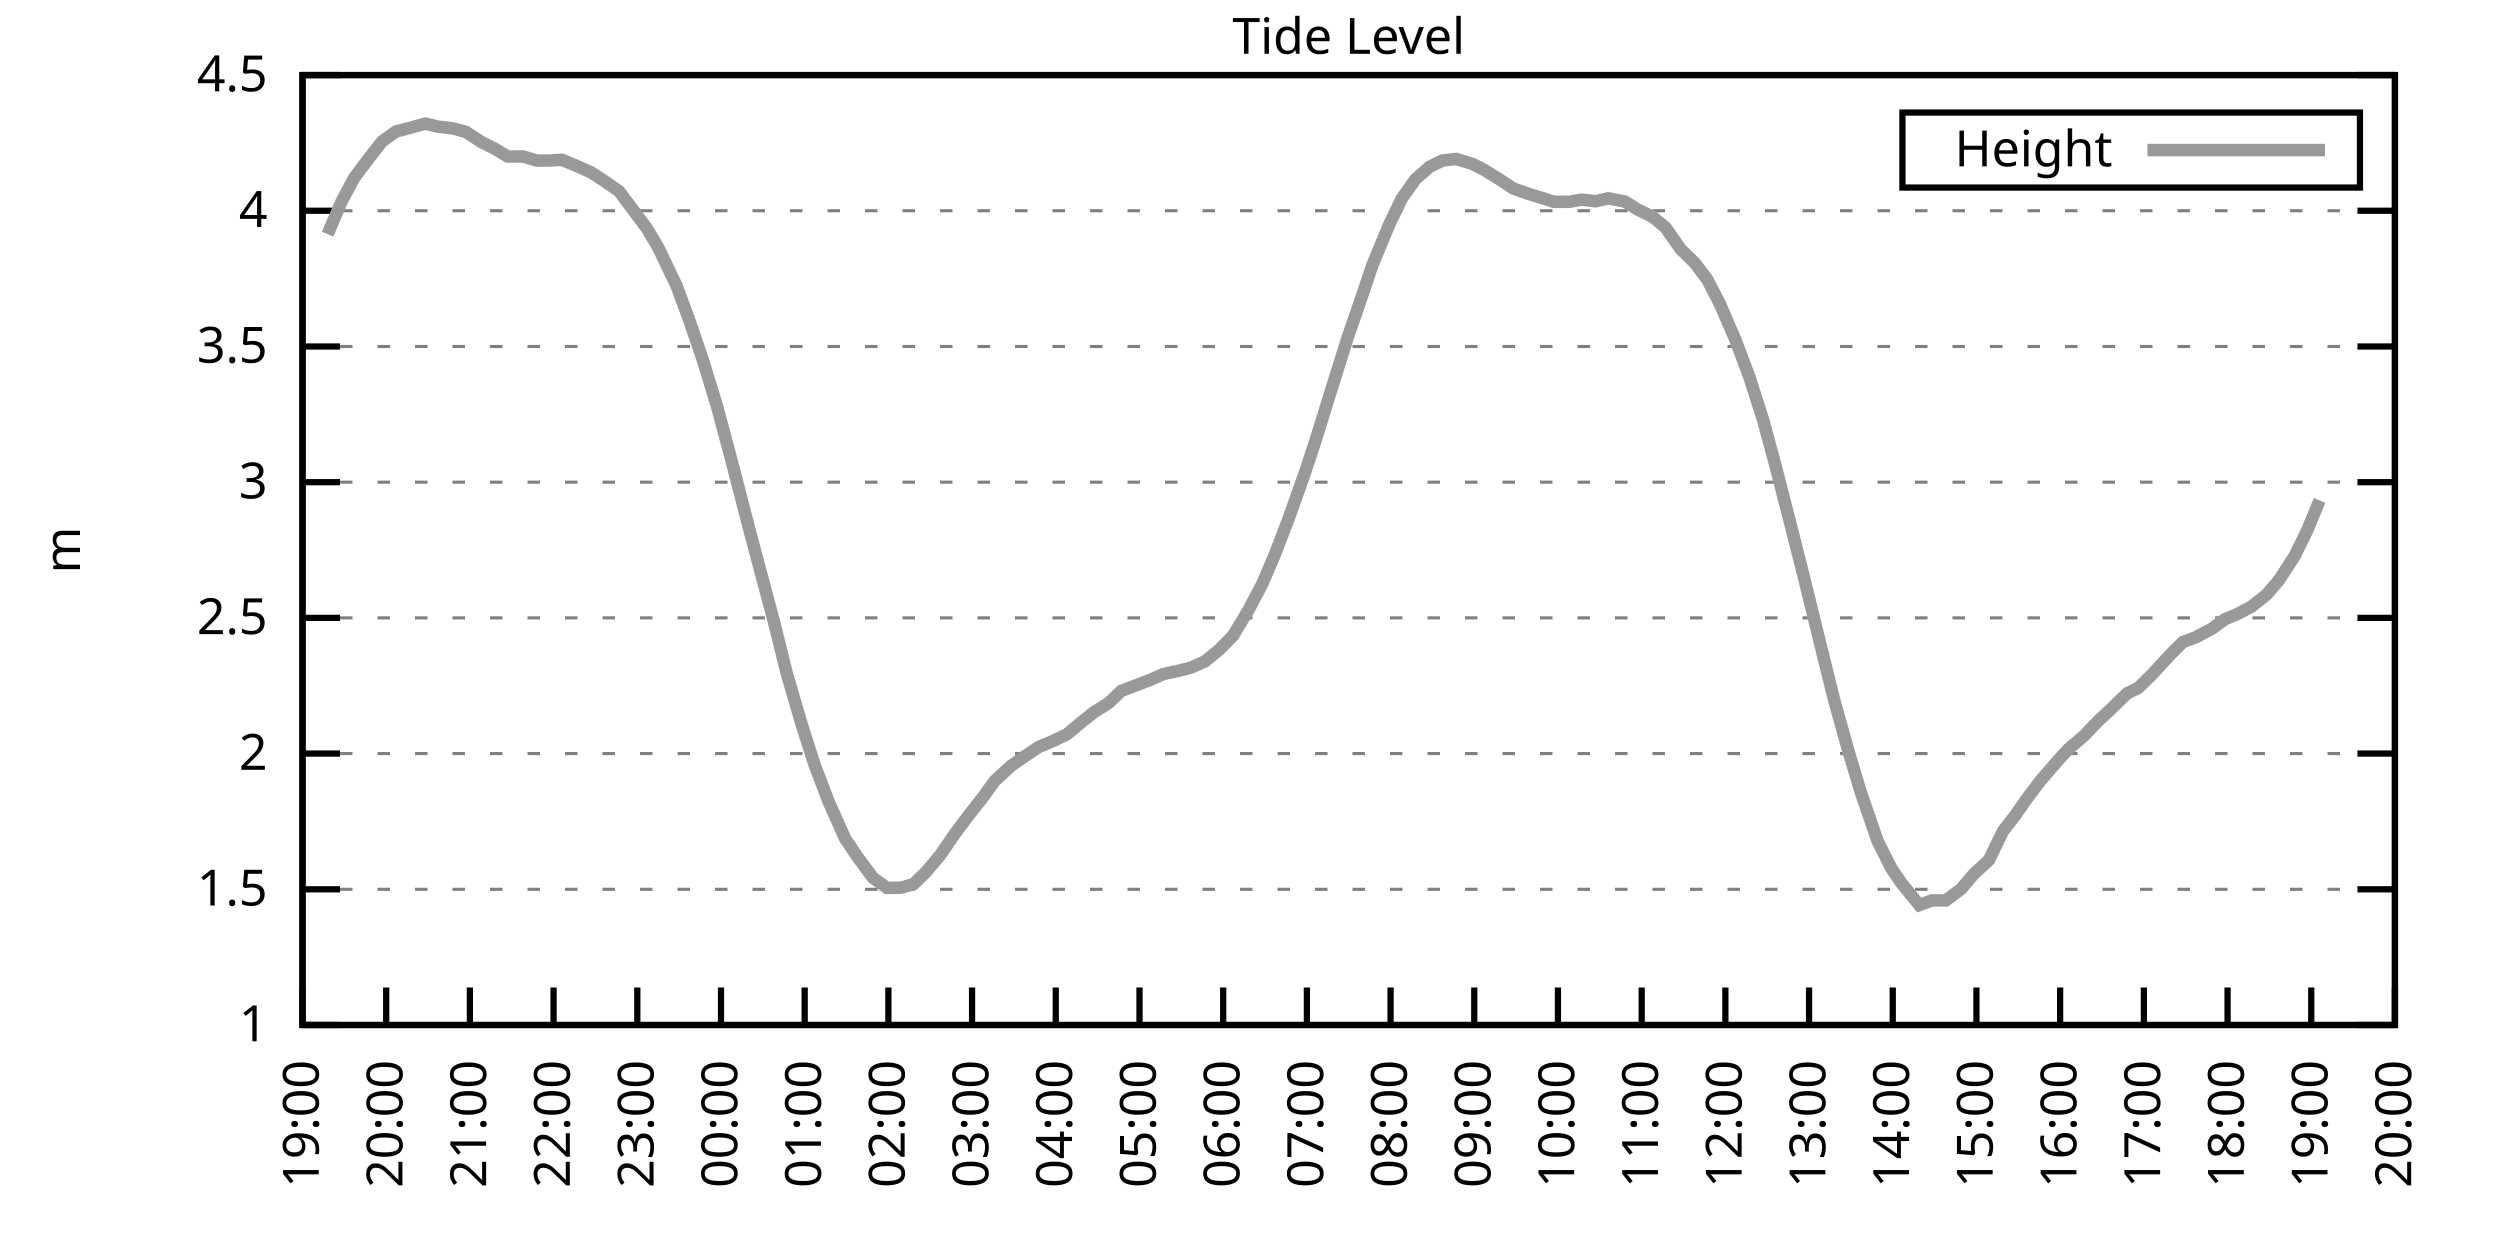
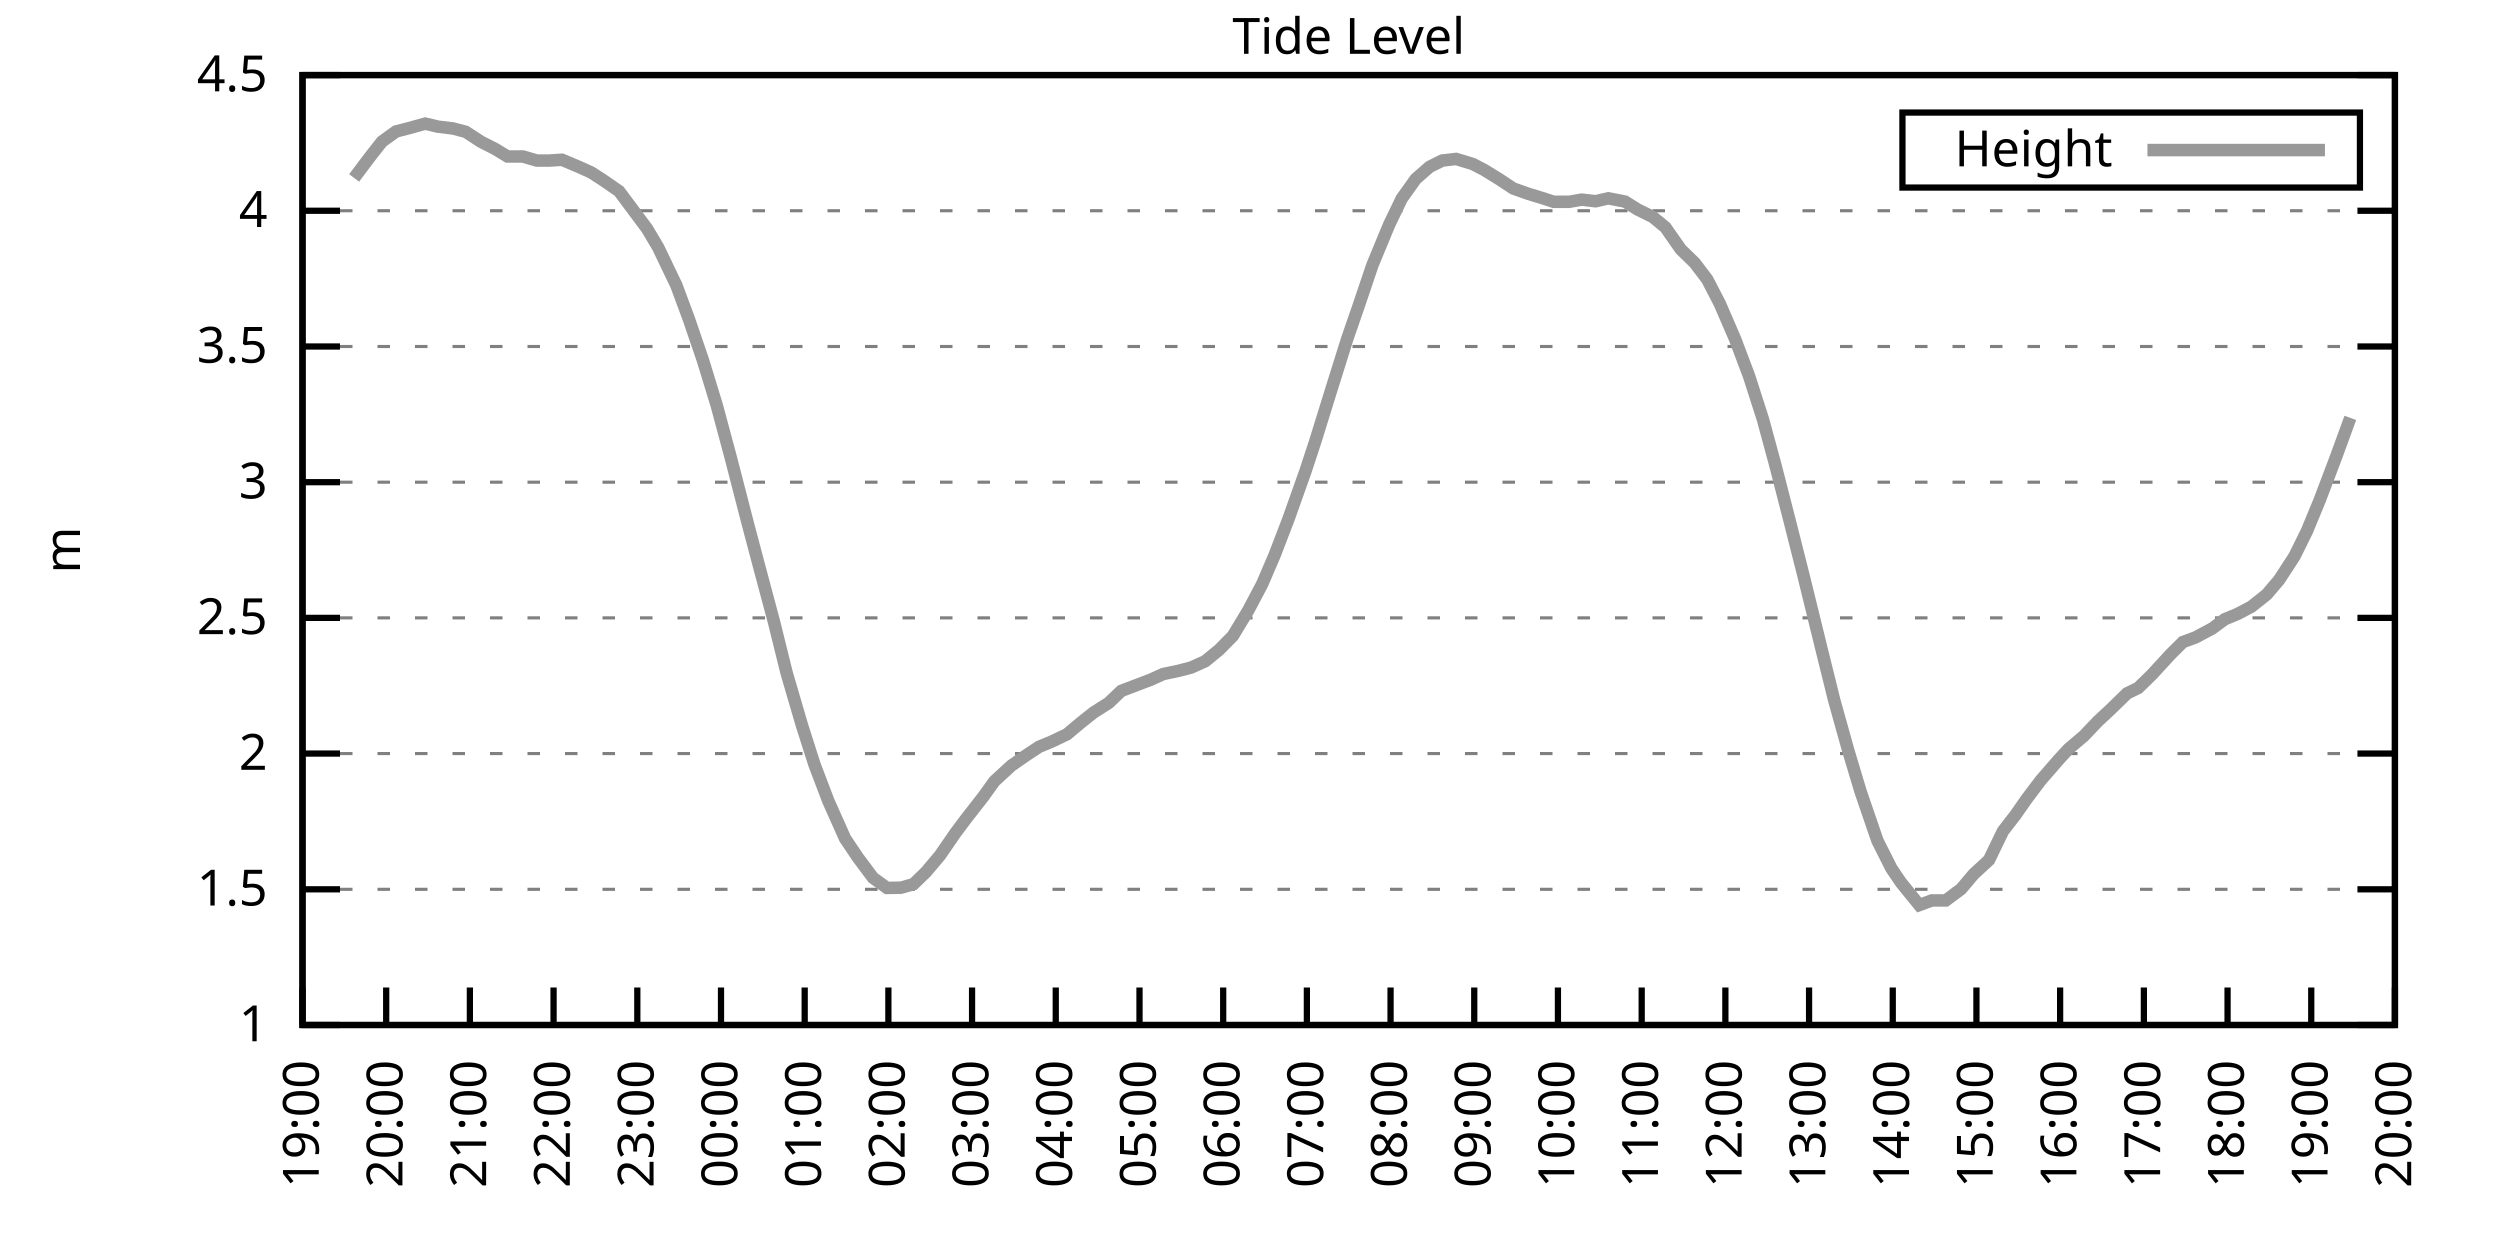
<svg xmlns="http://www.w3.org/2000/svg" xmlns:xlink="http://www.w3.org/1999/xlink" width="400" height="200" viewBox="0 0 400 200">
  <g id="gnuplot_canvas">
    <rect x="0" y="0" width="400" height="200" fill="none" />
    <defs>
      <circle id="gpDot" r="0.5" stroke-width="0.5" stroke="currentColor" />
      <path id="gpPt0" stroke-width="0.333" stroke="currentColor" d="M-1,0 h2 M0,-1 v2" />
      <path id="gpPt1" stroke-width="0.333" stroke="currentColor" d="M-1,-1 L1,1 M1,-1 L-1,1" />
      <path id="gpPt2" stroke-width="0.333" stroke="currentColor" d="M-1,0 L1,0 M0,-1 L0,1 M-1,-1 L1,1 M-1,1 L1,-1" />
      <rect id="gpPt3" stroke-width="0.333" stroke="currentColor" x="-1" y="-1" width="2" height="2" />
      <rect id="gpPt4" stroke-width="0.333" stroke="currentColor" fill="currentColor" x="-1" y="-1" width="2" height="2" />
      <circle id="gpPt5" stroke-width="0.333" stroke="currentColor" cx="0" cy="0" r="1" />
      <use xlink:href="#gpPt5" id="gpPt6" fill="currentColor" stroke="none" />
      <path id="gpPt7" stroke-width="0.333" stroke="currentColor" d="M0,-1.33 L-1.33,0.67 L1.33,0.67 z" />
      <use xlink:href="#gpPt7" id="gpPt8" fill="currentColor" stroke="none" />
      <use xlink:href="#gpPt7" id="gpPt9" stroke="currentColor" transform="rotate(180)" />
      <use xlink:href="#gpPt9" id="gpPt10" fill="currentColor" stroke="none" />
      <use xlink:href="#gpPt3" id="gpPt11" stroke="currentColor" transform="rotate(45)" />
      <use xlink:href="#gpPt11" id="gpPt12" fill="currentColor" stroke="none" />
      <path id="gpPt13" stroke-width="0.333" stroke="currentColor" d="M0,1.330 L1.265,0.411 L0.782,-1.067 L-0.782,-1.076 L-1.265,0.411 z" />
      <use xlink:href="#gpPt13" id="gpPt14" fill="currentColor" stroke="none" />
      <filter id="textbox" filterUnits="objectBoundingBox" x="0" y="0" height="1" width="1">
        <feFlood flood-color="white" flood-opacity="1" result="bgnd" />
        <feComposite in="SourceGraphic" in2="bgnd" operator="atop" />
      </filter>
      <filter id="greybox" filterUnits="objectBoundingBox" x="0" y="0" height="1" width="1">
        <feFlood flood-color="lightgrey" flood-opacity="1" result="grey" />
        <feComposite in="SourceGraphic" in2="grey" operator="atop" />
      </filter>
    </defs>
    <g fill="none" color="white" stroke="currentColor" stroke-width="1.00" stroke-linecap="butt" stroke-linejoin="miter">
</g>
    <g fill="none" color="black" stroke="currentColor" stroke-width="1.00" stroke-linecap="butt" stroke-linejoin="miter">
      <g stroke="none" shape-rendering="crispEdges">
        <polygon fill="rgb(255, 255, 255)" points="48.40,164.00 383.18,164.00 383.18,12.02 48.40,12.02 " />
      </g>
    </g>
    <g fill="none" color="black" stroke="currentColor" stroke-width="1.00" stroke-linecap="butt" stroke-linejoin="miter">
</g>
    <g fill="none" color="black" stroke="black" stroke-width="0.50" stroke-linecap="butt" stroke-linejoin="miter">
</g>
    <g fill="none" color="gray" stroke="currentColor" stroke-width="0.50" stroke-linecap="butt" stroke-linejoin="miter">
      <path stroke="gray" stroke-dasharray="2,4" class="gridline" d="M48.40,164.00 L383.19,164.00  " />
    </g>
    <g fill="none" color="gray" stroke="gray" stroke-width="1.00" stroke-linecap="butt" stroke-linejoin="miter">
</g>
    <g fill="none" color="black" stroke="currentColor" stroke-width="1.00" stroke-linecap="butt" stroke-linejoin="miter">
      <path stroke="black" d="M48.40,164.00 L54.40,164.00 M383.19,164.00 L377.19,164.00  " />
      <g transform="translate(42.80,166.60)" stroke="none" fill="black" font-family="Sans" font-size="8.00" text-anchor="end">
        <text>
          <tspan font-family="Sans"> 1</tspan>
        </text>
      </g>
    </g>
    <g fill="none" color="black" stroke="currentColor" stroke-width="1.00" stroke-linecap="butt" stroke-linejoin="miter">
</g>
    <g fill="none" color="black" stroke="black" stroke-width="0.50" stroke-linecap="butt" stroke-linejoin="miter">
</g>
    <g fill="none" color="gray" stroke="currentColor" stroke-width="0.50" stroke-linecap="butt" stroke-linejoin="miter">
      <path stroke="gray" stroke-dasharray="2,4" class="gridline" d="M48.40,142.29 L383.19,142.29  " />
    </g>
    <g fill="none" color="gray" stroke="gray" stroke-width="1.00" stroke-linecap="butt" stroke-linejoin="miter">
</g>
    <g fill="none" color="black" stroke="currentColor" stroke-width="1.00" stroke-linecap="butt" stroke-linejoin="miter">
      <path stroke="black" d="M48.40,142.29 L54.40,142.29 M383.19,142.29 L377.19,142.29  " />
      <g transform="translate(42.80,144.89)" stroke="none" fill="black" font-family="Sans" font-size="8.00" text-anchor="end">
        <text>
          <tspan font-family="Sans"> 1.5</tspan>
        </text>
      </g>
    </g>
    <g fill="none" color="black" stroke="currentColor" stroke-width="1.00" stroke-linecap="butt" stroke-linejoin="miter">
</g>
    <g fill="none" color="black" stroke="black" stroke-width="0.50" stroke-linecap="butt" stroke-linejoin="miter">
</g>
    <g fill="none" color="gray" stroke="currentColor" stroke-width="0.50" stroke-linecap="butt" stroke-linejoin="miter">
      <path stroke="gray" stroke-dasharray="2,4" class="gridline" d="M48.40,120.57 L383.19,120.57  " />
    </g>
    <g fill="none" color="gray" stroke="gray" stroke-width="1.00" stroke-linecap="butt" stroke-linejoin="miter">
</g>
    <g fill="none" color="black" stroke="currentColor" stroke-width="1.00" stroke-linecap="butt" stroke-linejoin="miter">
      <path stroke="black" d="M48.40,120.57 L54.40,120.57 M383.19,120.57 L377.19,120.57  " />
      <g transform="translate(42.80,123.17)" stroke="none" fill="black" font-family="Sans" font-size="8.00" text-anchor="end">
        <text>
          <tspan font-family="Sans"> 2</tspan>
        </text>
      </g>
    </g>
    <g fill="none" color="black" stroke="currentColor" stroke-width="1.00" stroke-linecap="butt" stroke-linejoin="miter">
</g>
    <g fill="none" color="black" stroke="black" stroke-width="0.50" stroke-linecap="butt" stroke-linejoin="miter">
</g>
    <g fill="none" color="gray" stroke="currentColor" stroke-width="0.50" stroke-linecap="butt" stroke-linejoin="miter">
      <path stroke="gray" stroke-dasharray="2,4" class="gridline" d="M48.40,98.86 L383.19,98.86  " />
    </g>
    <g fill="none" color="gray" stroke="gray" stroke-width="1.00" stroke-linecap="butt" stroke-linejoin="miter">
</g>
    <g fill="none" color="black" stroke="currentColor" stroke-width="1.00" stroke-linecap="butt" stroke-linejoin="miter">
      <path stroke="black" d="M48.40,98.86 L54.40,98.86 M383.19,98.86 L377.19,98.86  " />
      <g transform="translate(42.80,101.46)" stroke="none" fill="black" font-family="Sans" font-size="8.00" text-anchor="end">
        <text>
          <tspan font-family="Sans"> 2.5</tspan>
        </text>
      </g>
    </g>
    <g fill="none" color="black" stroke="currentColor" stroke-width="1.00" stroke-linecap="butt" stroke-linejoin="miter">
</g>
    <g fill="none" color="black" stroke="black" stroke-width="0.50" stroke-linecap="butt" stroke-linejoin="miter">
</g>
    <g fill="none" color="gray" stroke="currentColor" stroke-width="0.50" stroke-linecap="butt" stroke-linejoin="miter">
      <path stroke="gray" stroke-dasharray="2,4" class="gridline" d="M48.40,77.15 L383.19,77.15  " />
    </g>
    <g fill="none" color="gray" stroke="gray" stroke-width="1.00" stroke-linecap="butt" stroke-linejoin="miter">
</g>
    <g fill="none" color="black" stroke="currentColor" stroke-width="1.00" stroke-linecap="butt" stroke-linejoin="miter">
      <path stroke="black" d="M48.40,77.15 L54.40,77.15 M383.19,77.15 L377.19,77.15  " />
      <g transform="translate(42.80,79.75)" stroke="none" fill="black" font-family="Sans" font-size="8.00" text-anchor="end">
        <text>
          <tspan font-family="Sans"> 3</tspan>
        </text>
      </g>
    </g>
    <g fill="none" color="black" stroke="currentColor" stroke-width="1.00" stroke-linecap="butt" stroke-linejoin="miter">
</g>
    <g fill="none" color="black" stroke="black" stroke-width="0.50" stroke-linecap="butt" stroke-linejoin="miter">
</g>
    <g fill="none" color="gray" stroke="currentColor" stroke-width="0.50" stroke-linecap="butt" stroke-linejoin="miter">
      <path stroke="gray" stroke-dasharray="2,4" class="gridline" d="M48.40,55.44 L383.19,55.44  " />
    </g>
    <g fill="none" color="gray" stroke="gray" stroke-width="1.00" stroke-linecap="butt" stroke-linejoin="miter">
</g>
    <g fill="none" color="black" stroke="currentColor" stroke-width="1.00" stroke-linecap="butt" stroke-linejoin="miter">
      <path stroke="black" d="M48.40,55.44 L54.40,55.44 M383.19,55.44 L377.19,55.44  " />
      <g transform="translate(42.80,58.04)" stroke="none" fill="black" font-family="Sans" font-size="8.00" text-anchor="end">
        <text>
          <tspan font-family="Sans"> 3.5</tspan>
        </text>
      </g>
    </g>
    <g fill="none" color="black" stroke="currentColor" stroke-width="1.00" stroke-linecap="butt" stroke-linejoin="miter">
</g>
    <g fill="none" color="black" stroke="black" stroke-width="0.50" stroke-linecap="butt" stroke-linejoin="miter">
</g>
    <g fill="none" color="gray" stroke="currentColor" stroke-width="0.50" stroke-linecap="butt" stroke-linejoin="miter">
      <path stroke="gray" stroke-dasharray="2,4" class="gridline" d="M48.40,33.72 L383.19,33.72  " />
    </g>
    <g fill="none" color="gray" stroke="gray" stroke-width="1.00" stroke-linecap="butt" stroke-linejoin="miter">
</g>
    <g fill="none" color="black" stroke="currentColor" stroke-width="1.00" stroke-linecap="butt" stroke-linejoin="miter">
      <path stroke="black" d="M48.40,33.72 L54.40,33.72 M383.19,33.72 L377.19,33.72  " />
      <g transform="translate(42.80,36.32)" stroke="none" fill="black" font-family="Sans" font-size="8.00" text-anchor="end">
        <text>
          <tspan font-family="Sans"> 4</tspan>
        </text>
      </g>
    </g>
    <g fill="none" color="black" stroke="currentColor" stroke-width="1.00" stroke-linecap="butt" stroke-linejoin="miter">
</g>
    <g fill="none" color="black" stroke="black" stroke-width="0.50" stroke-linecap="butt" stroke-linejoin="miter">
</g>
    <g fill="none" color="gray" stroke="currentColor" stroke-width="0.50" stroke-linecap="butt" stroke-linejoin="miter">
      <path stroke="gray" stroke-dasharray="2,4" class="gridline" d="M48.40,12.01 L383.19,12.01  " />
    </g>
    <g fill="none" color="gray" stroke="gray" stroke-width="1.00" stroke-linecap="butt" stroke-linejoin="miter">
</g>
    <g fill="none" color="black" stroke="currentColor" stroke-width="1.00" stroke-linecap="butt" stroke-linejoin="miter">
      <path stroke="black" d="M48.40,12.01 L54.40,12.01 M383.19,12.01 L377.19,12.01  " />
      <g transform="translate(42.80,14.61)" stroke="none" fill="black" font-family="Sans" font-size="8.00" text-anchor="end">
        <text>
          <tspan font-family="Sans"> 4.5</tspan>
        </text>
      </g>
    </g>
    <g fill="none" color="black" stroke="currentColor" stroke-width="1.00" stroke-linecap="butt" stroke-linejoin="miter">
      <path stroke="black" d="M48.40,164.00 L48.40,158.00  " />
      <g transform="translate(51.00,169.60) rotate(270.00)" stroke="none" fill="black" font-family="Sans" font-size="8.00" text-anchor="end">
        <text>
          <tspan font-family="Sans">19:00</tspan>
        </text>
      </g>
    </g>
    <g fill="none" color="black" stroke="currentColor" stroke-width="1.00" stroke-linecap="butt" stroke-linejoin="miter">
      <path stroke="black" d="M61.79,164.00 L61.79,158.00  " />
      <g transform="translate(64.39,169.60) rotate(270.00)" stroke="none" fill="black" font-family="Sans" font-size="8.00" text-anchor="end">
        <text>
          <tspan font-family="Sans">20:00</tspan>
        </text>
      </g>
    </g>
    <g fill="none" color="black" stroke="currentColor" stroke-width="1.00" stroke-linecap="butt" stroke-linejoin="miter">
      <path stroke="black" d="M75.18,164.00 L75.18,158.00  " />
      <g transform="translate(77.78,169.60) rotate(270.00)" stroke="none" fill="black" font-family="Sans" font-size="8.00" text-anchor="end">
        <text>
          <tspan font-family="Sans">21:00</tspan>
        </text>
      </g>
    </g>
    <g fill="none" color="black" stroke="currentColor" stroke-width="1.00" stroke-linecap="butt" stroke-linejoin="miter">
      <path stroke="black" d="M88.57,164.00 L88.57,158.00  " />
      <g transform="translate(91.17,169.60) rotate(270.00)" stroke="none" fill="black" font-family="Sans" font-size="8.00" text-anchor="end">
        <text>
          <tspan font-family="Sans">22:00</tspan>
        </text>
      </g>
    </g>
    <g fill="none" color="black" stroke="currentColor" stroke-width="1.00" stroke-linecap="butt" stroke-linejoin="miter">
      <path stroke="black" d="M101.97,164.00 L101.97,158.00  " />
      <g transform="translate(104.57,169.60) rotate(270.00)" stroke="none" fill="black" font-family="Sans" font-size="8.00" text-anchor="end">
        <text>
          <tspan font-family="Sans">23:00</tspan>
        </text>
      </g>
    </g>
    <g fill="none" color="black" stroke="currentColor" stroke-width="1.00" stroke-linecap="butt" stroke-linejoin="miter">
      <path stroke="black" d="M115.36,164.00 L115.36,158.00  " />
      <g transform="translate(117.96,169.60) rotate(270.00)" stroke="none" fill="black" font-family="Sans" font-size="8.00" text-anchor="end">
        <text>
          <tspan font-family="Sans">00:00</tspan>
        </text>
      </g>
    </g>
    <g fill="none" color="black" stroke="currentColor" stroke-width="1.00" stroke-linecap="butt" stroke-linejoin="miter">
      <path stroke="black" d="M128.75,164.00 L128.75,158.00  " />
      <g transform="translate(131.35,169.60) rotate(270.00)" stroke="none" fill="black" font-family="Sans" font-size="8.00" text-anchor="end">
        <text>
          <tspan font-family="Sans">01:00</tspan>
        </text>
      </g>
    </g>
    <g fill="none" color="black" stroke="currentColor" stroke-width="1.00" stroke-linecap="butt" stroke-linejoin="miter">
      <path stroke="black" d="M142.14,164.00 L142.14,158.00  " />
      <g transform="translate(144.74,169.60) rotate(270.00)" stroke="none" fill="black" font-family="Sans" font-size="8.00" text-anchor="end">
        <text>
          <tspan font-family="Sans">02:00</tspan>
        </text>
      </g>
    </g>
    <g fill="none" color="black" stroke="currentColor" stroke-width="1.00" stroke-linecap="butt" stroke-linejoin="miter">
      <path stroke="black" d="M155.53,164.00 L155.53,158.00  " />
      <g transform="translate(158.13,169.60) rotate(270.00)" stroke="none" fill="black" font-family="Sans" font-size="8.00" text-anchor="end">
        <text>
          <tspan font-family="Sans">03:00</tspan>
        </text>
      </g>
    </g>
    <g fill="none" color="black" stroke="currentColor" stroke-width="1.00" stroke-linecap="butt" stroke-linejoin="miter">
      <path stroke="black" d="M168.92,164.00 L168.92,158.00  " />
      <g transform="translate(171.52,169.60) rotate(270.00)" stroke="none" fill="black" font-family="Sans" font-size="8.00" text-anchor="end">
        <text>
          <tspan font-family="Sans">04:00</tspan>
        </text>
      </g>
    </g>
    <g fill="none" color="black" stroke="currentColor" stroke-width="1.00" stroke-linecap="butt" stroke-linejoin="miter">
      <path stroke="black" d="M182.32,164.00 L182.32,158.00  " />
      <g transform="translate(184.92,169.60) rotate(270.00)" stroke="none" fill="black" font-family="Sans" font-size="8.00" text-anchor="end">
        <text>
          <tspan font-family="Sans">05:00</tspan>
        </text>
      </g>
    </g>
    <g fill="none" color="black" stroke="currentColor" stroke-width="1.00" stroke-linecap="butt" stroke-linejoin="miter">
      <path stroke="black" d="M195.71,164.00 L195.71,158.00  " />
      <g transform="translate(198.31,169.60) rotate(270.00)" stroke="none" fill="black" font-family="Sans" font-size="8.00" text-anchor="end">
        <text>
          <tspan font-family="Sans">06:00</tspan>
        </text>
      </g>
    </g>
    <g fill="none" color="black" stroke="currentColor" stroke-width="1.00" stroke-linecap="butt" stroke-linejoin="miter">
      <path stroke="black" d="M209.10,164.00 L209.10,158.00  " />
      <g transform="translate(211.70,169.60) rotate(270.00)" stroke="none" fill="black" font-family="Sans" font-size="8.00" text-anchor="end">
        <text>
          <tspan font-family="Sans">07:00</tspan>
        </text>
      </g>
    </g>
    <g fill="none" color="black" stroke="currentColor" stroke-width="1.00" stroke-linecap="butt" stroke-linejoin="miter">
      <path stroke="black" d="M222.49,164.00 L222.49,158.00  " />
      <g transform="translate(225.09,169.60) rotate(270.00)" stroke="none" fill="black" font-family="Sans" font-size="8.00" text-anchor="end">
        <text>
          <tspan font-family="Sans">08:00</tspan>
        </text>
      </g>
    </g>
    <g fill="none" color="black" stroke="currentColor" stroke-width="1.00" stroke-linecap="butt" stroke-linejoin="miter">
      <path stroke="black" d="M235.88,164.00 L235.88,158.00  " />
      <g transform="translate(238.48,169.60) rotate(270.00)" stroke="none" fill="black" font-family="Sans" font-size="8.00" text-anchor="end">
        <text>
          <tspan font-family="Sans">09:00</tspan>
        </text>
      </g>
    </g>
    <g fill="none" color="black" stroke="currentColor" stroke-width="1.00" stroke-linecap="butt" stroke-linejoin="miter">
      <path stroke="black" d="M249.27,164.00 L249.27,158.00  " />
      <g transform="translate(251.87,169.60) rotate(270.00)" stroke="none" fill="black" font-family="Sans" font-size="8.00" text-anchor="end">
        <text>
          <tspan font-family="Sans">10:00</tspan>
        </text>
      </g>
    </g>
    <g fill="none" color="black" stroke="currentColor" stroke-width="1.00" stroke-linecap="butt" stroke-linejoin="miter">
      <path stroke="black" d="M262.67,164.00 L262.67,158.00  " />
      <g transform="translate(265.27,169.60) rotate(270.00)" stroke="none" fill="black" font-family="Sans" font-size="8.00" text-anchor="end">
        <text>
          <tspan font-family="Sans">11:00</tspan>
        </text>
      </g>
    </g>
    <g fill="none" color="black" stroke="currentColor" stroke-width="1.00" stroke-linecap="butt" stroke-linejoin="miter">
      <path stroke="black" d="M276.06,164.00 L276.06,158.00  " />
      <g transform="translate(278.66,169.60) rotate(270.00)" stroke="none" fill="black" font-family="Sans" font-size="8.00" text-anchor="end">
        <text>
          <tspan font-family="Sans">12:00</tspan>
        </text>
      </g>
    </g>
    <g fill="none" color="black" stroke="currentColor" stroke-width="1.00" stroke-linecap="butt" stroke-linejoin="miter">
      <path stroke="black" d="M289.45,164.00 L289.45,158.00  " />
      <g transform="translate(292.05,169.60) rotate(270.00)" stroke="none" fill="black" font-family="Sans" font-size="8.00" text-anchor="end">
        <text>
          <tspan font-family="Sans">13:00</tspan>
        </text>
      </g>
    </g>
    <g fill="none" color="black" stroke="currentColor" stroke-width="1.00" stroke-linecap="butt" stroke-linejoin="miter">
      <path stroke="black" d="M302.84,164.00 L302.84,158.00  " />
      <g transform="translate(305.44,169.60) rotate(270.00)" stroke="none" fill="black" font-family="Sans" font-size="8.00" text-anchor="end">
        <text>
          <tspan font-family="Sans">14:00</tspan>
        </text>
      </g>
    </g>
    <g fill="none" color="black" stroke="currentColor" stroke-width="1.00" stroke-linecap="butt" stroke-linejoin="miter">
      <path stroke="black" d="M316.23,164.00 L316.23,158.00  " />
      <g transform="translate(318.83,169.60) rotate(270.00)" stroke="none" fill="black" font-family="Sans" font-size="8.00" text-anchor="end">
        <text>
          <tspan font-family="Sans">15:00</tspan>
        </text>
      </g>
    </g>
    <g fill="none" color="black" stroke="currentColor" stroke-width="1.00" stroke-linecap="butt" stroke-linejoin="miter">
      <path stroke="black" d="M329.62,164.00 L329.62,158.00  " />
      <g transform="translate(332.22,169.60) rotate(270.00)" stroke="none" fill="black" font-family="Sans" font-size="8.00" text-anchor="end">
        <text>
          <tspan font-family="Sans">16:00</tspan>
        </text>
      </g>
    </g>
    <g fill="none" color="black" stroke="currentColor" stroke-width="1.00" stroke-linecap="butt" stroke-linejoin="miter">
      <path stroke="black" d="M343.02,164.00 L343.02,158.00  " />
      <g transform="translate(345.62,169.60) rotate(270.00)" stroke="none" fill="black" font-family="Sans" font-size="8.00" text-anchor="end">
        <text>
          <tspan font-family="Sans">17:00</tspan>
        </text>
      </g>
    </g>
    <g fill="none" color="black" stroke="currentColor" stroke-width="1.00" stroke-linecap="butt" stroke-linejoin="miter">
      <path stroke="black" d="M356.41,164.00 L356.41,158.00  " />
      <g transform="translate(359.01,169.60) rotate(270.00)" stroke="none" fill="black" font-family="Sans" font-size="8.00" text-anchor="end">
        <text>
          <tspan font-family="Sans">18:00</tspan>
        </text>
      </g>
    </g>
    <g fill="none" color="black" stroke="currentColor" stroke-width="1.00" stroke-linecap="butt" stroke-linejoin="miter">
      <path stroke="black" d="M369.80,164.00 L369.80,158.00  " />
      <g transform="translate(372.40,169.60) rotate(270.00)" stroke="none" fill="black" font-family="Sans" font-size="8.00" text-anchor="end">
        <text>
          <tspan font-family="Sans">19:00</tspan>
        </text>
      </g>
    </g>
    <g fill="none" color="black" stroke="currentColor" stroke-width="1.00" stroke-linecap="butt" stroke-linejoin="miter">
      <path stroke="black" d="M383.19,164.00 L383.19,158.00  " />
      <g transform="translate(385.79,169.60) rotate(270.00)" stroke="none" fill="black" font-family="Sans" font-size="8.00" text-anchor="end">
        <text>
          <tspan font-family="Sans">20:00</tspan>
        </text>
      </g>
    </g>
    <g fill="none" color="black" stroke="currentColor" stroke-width="1.00" stroke-linecap="butt" stroke-linejoin="miter">
</g>
    <g fill="none" color="black" stroke="currentColor" stroke-width="1.00" stroke-linecap="butt" stroke-linejoin="miter">
      <path stroke="black" d="M48.40,12.01 L48.40,164.00 L383.19,164.00 L383.19,12.01 L48.40,12.01 Z  " />
    </g>
    <g fill="none" color="black" stroke="currentColor" stroke-width="1.00" stroke-linecap="butt" stroke-linejoin="miter">
</g>
    <g fill="none" color="black" stroke="currentColor" stroke-width="1.00" stroke-linecap="butt" stroke-linejoin="miter">
      <path stroke="black" d="M304.39,30.01 L304.39,18.01 L377.59,18.01 L377.59,30.01 L304.39,30.01 Z  " />
    </g>
    <g id="Tide_level_plot_1">
      <g fill="none" color="white" stroke="black" stroke-width="2.00" stroke-linecap="butt" stroke-linejoin="miter">
</g>
      <g fill="none" color="black" stroke="currentColor" stroke-width="2.00" stroke-linecap="butt" stroke-linejoin="miter">
        <g transform="translate(337.99,26.61)" stroke="none" fill="black" font-family="Sans" font-size="8.00" text-anchor="end">
          <text>
            <tspan font-family="Sans">Height</tspan>
          </text>
        </g>
      </g>
      <g fill="none" color="black" stroke="currentColor" stroke-width="2.00" stroke-linecap="butt" stroke-linejoin="miter">
-         <path stroke="rgb(153, 153, 153)" d="M343.59,24.01 L371.99,24.01 M52.42,37.46 L54.65,32.25 L56.66,28.47 L59.11,25.21 L61.12,22.65 L63.35,21.04   L65.36,20.52 L68.04,19.78 L70.05,20.26 L72.50,20.56 L74.51,21.09 L76.97,22.69 L79.20,23.82 L81.21,25.04   L83.66,25.04 L85.90,25.69 L87.91,25.69 L89.91,25.56 L92.59,26.69 L94.60,27.60 L96.61,28.90 L99.06,30.60   L101.07,33.29 L103.53,36.59 L105.31,39.59 L108.22,45.66 L110.22,51.05 L112.46,57.61 L114.69,64.90 L116.92,73.20   L119.60,83.58 L121.38,90.31 L123.84,99.51 L125.85,107.63 L128.30,116.01 L130.31,122.31 L132.54,128.17 L135.22,134.17   L137.23,137.16 L139.69,140.46 L141.92,142.07 L144.15,142.03 L146.16,141.46 L148.17,139.51 L150.40,136.86 L152.85,133.30   L154.64,130.91 L157.32,127.48 L159.10,125.00 L161.78,122.53 L164.01,120.97 L166.25,119.49 L168.25,118.66 L170.71,117.49   L172.94,115.62 L174.95,114.02 L177.41,112.45 L179.41,110.54 L184.10,108.76 L186.11,107.85 L188.57,107.33 L190.57,106.81   L192.81,105.81 L195.04,103.99 L197.27,101.73 L199.73,97.65 L201.96,93.43 L203.97,88.74 L206.20,82.92 L208.88,75.37   L210.44,70.63 L212.89,62.73 L215.57,54.18 L217.36,49.01 L219.59,42.41 L222.27,35.94 L224.28,31.77 L226.51,28.64   L228.74,26.69 L230.75,25.69 L232.98,25.43 L235.66,26.25 L237.44,27.17 L239.90,28.69 L242.13,30.16 L244.59,31.03   L246.60,31.64 L248.60,32.29 L251.06,32.29 L253.07,31.94 L255.30,32.20 L257.31,31.73 L259.99,32.25 L262.00,33.51   L264.45,34.72 L266.46,36.37 L268.92,39.89 L271.15,42.06 L273.16,44.71 L275.16,48.57 L277.62,54.26 L279.85,60.17   L282.08,67.12 L284.09,74.54 L286.55,84.14 L288.56,92.09 L291.46,103.90 L293.47,112.02 L295.70,120.01 L297.71,126.70   L300.39,134.51 L302.62,138.94 L304.18,141.24 L307.08,144.81 L309.09,144.07 L311.32,144.07 L313.78,142.24 L315.79,139.86   L318.24,137.60 L320.47,132.99 L322.48,130.39 L324.27,127.83 L326.50,124.87 L329.40,121.53 L330.96,119.84 L333.42,117.75   L335.65,115.41 L337.66,113.54 L340.34,110.93 L342.12,110.07 L344.35,107.89 L347.26,104.72 L349.26,102.73 L351.27,101.99   L353.95,100.56 L355.96,99.08 L357.97,98.25 L360.20,97.08 L362.66,95.13 L364.66,92.78 L367.12,89.00 L369.13,84.92   L371.14,80.06  " />
+         <path stroke="rgb(153, 153, 153)" d="M343.59,24.01 L371.99,24.01 M56.66,28.47 L59.11,25.21 L61.12,22.65 L63.35,21.04 L65.36,20.52 L68.04,19.78   L70.05,20.26 L72.50,20.56 L74.51,21.09 L76.97,22.69 L79.20,23.82 L81.21,25.04 L83.66,25.04 L85.90,25.69   L87.91,25.69 L89.91,25.56 L92.59,26.69 L94.60,27.60 L96.61,28.90 L99.06,30.60 L101.07,33.29 L103.53,36.59   L105.31,39.59 L108.22,45.66 L110.22,51.05 L112.46,57.61 L114.69,64.90 L116.92,73.20 L119.60,83.58 L121.38,90.31   L123.84,99.51 L125.85,107.63 L128.30,116.01 L130.31,122.31 L132.54,128.17 L135.22,134.17 L137.23,137.16 L139.69,140.46   L141.92,142.07 L144.15,142.03 L146.16,141.46 L148.17,139.51 L150.40,136.86 L152.85,133.30 L154.64,130.91 L157.32,127.48   L159.10,125.00 L161.78,122.53 L164.01,120.97 L166.25,119.49 L168.25,118.66 L170.71,117.49 L172.94,115.62 L174.95,114.02   L177.41,112.45 L179.41,110.54 L184.10,108.76 L186.11,107.85 L188.57,107.33 L190.57,106.81 L192.81,105.81 L195.04,103.99   L197.27,101.73 L199.73,97.65 L201.96,93.43 L203.97,88.74 L206.20,82.92 L208.88,75.37 L210.44,70.63 L212.89,62.73   L215.57,54.18 L217.36,49.01 L219.59,42.41 L222.27,35.94 L224.28,31.77 L226.51,28.64 L228.74,26.69 L230.75,25.69   L232.98,25.43 L235.66,26.25 L237.44,27.17 L239.90,28.69 L242.13,30.16 L244.59,31.03 L246.60,31.64 L248.60,32.29   L251.06,32.29 L253.07,31.94 L255.30,32.20 L257.31,31.73 L259.99,32.25 L262.00,33.51 L264.45,34.72 L266.46,36.37   L268.92,39.89 L271.15,42.06 L273.16,44.71 L275.16,48.57 L277.62,54.26 L279.85,60.17 L282.08,67.12 L284.09,74.54   L286.55,84.14 L288.56,92.09 L291.46,103.90 L293.47,112.02 L295.70,120.01 L297.71,126.70 L300.39,134.51 L302.62,138.94   L304.18,141.24 L307.08,144.81 L309.09,144.07 L311.32,144.07 L313.78,142.24 L315.79,139.86 L318.24,137.60 L320.47,132.99   L322.48,130.39 L324.27,127.83 L326.50,124.87 L329.40,121.53 L330.96,119.84 L333.42,117.75 L335.65,115.41 L337.66,113.54   L340.34,110.93 L342.12,110.07 L344.35,107.89 L347.26,104.72 L349.26,102.73 L351.27,101.99 L353.95,100.56 L355.96,99.08   L357.97,98.25 L360.20,97.08 L362.66,95.13 L364.66,92.78 L367.12,89.00 L369.13,84.92 L371.14,80.06 L373.82,72.98   L376.05,66.86  " />
      </g>
    </g>
    <g fill="none" color="black" stroke="currentColor" stroke-width="2.00" stroke-linecap="butt" stroke-linejoin="miter">
</g>
    <g fill="none" color="black" stroke="black" stroke-width="1.00" stroke-linecap="butt" stroke-linejoin="miter">
</g>
    <g fill="none" color="black" stroke="currentColor" stroke-width="1.00" stroke-linecap="butt" stroke-linejoin="miter">
      <path stroke="black" d="M48.40,12.01 L48.40,164.00 L383.19,164.00 L383.19,12.01 L48.40,12.01 Z  " />
      <g transform="translate(12.80,88.01) rotate(270.00)" stroke="none" fill="black" font-family="Sans" font-size="8.00" text-anchor="middle">
        <text>
          <tspan font-family="Sans">m</tspan>
        </text>
      </g>
    </g>
    <g fill="none" color="black" stroke="currentColor" stroke-width="1.00" stroke-linecap="butt" stroke-linejoin="miter">
</g>
    <g fill="none" color="black" stroke="currentColor" stroke-width="1.00" stroke-linecap="butt" stroke-linejoin="miter">
      <g transform="translate(215.79,8.61)" stroke="none" fill="black" font-family="Sans" font-size="8.00" text-anchor="middle">
        <text>
          <tspan font-family="Sans">Tide Level</tspan>
        </text>
      </g>
    </g>
    <g fill="none" color="black" stroke="currentColor" stroke-width="1.00" stroke-linecap="butt" stroke-linejoin="miter">
</g>
  </g>
</svg>
